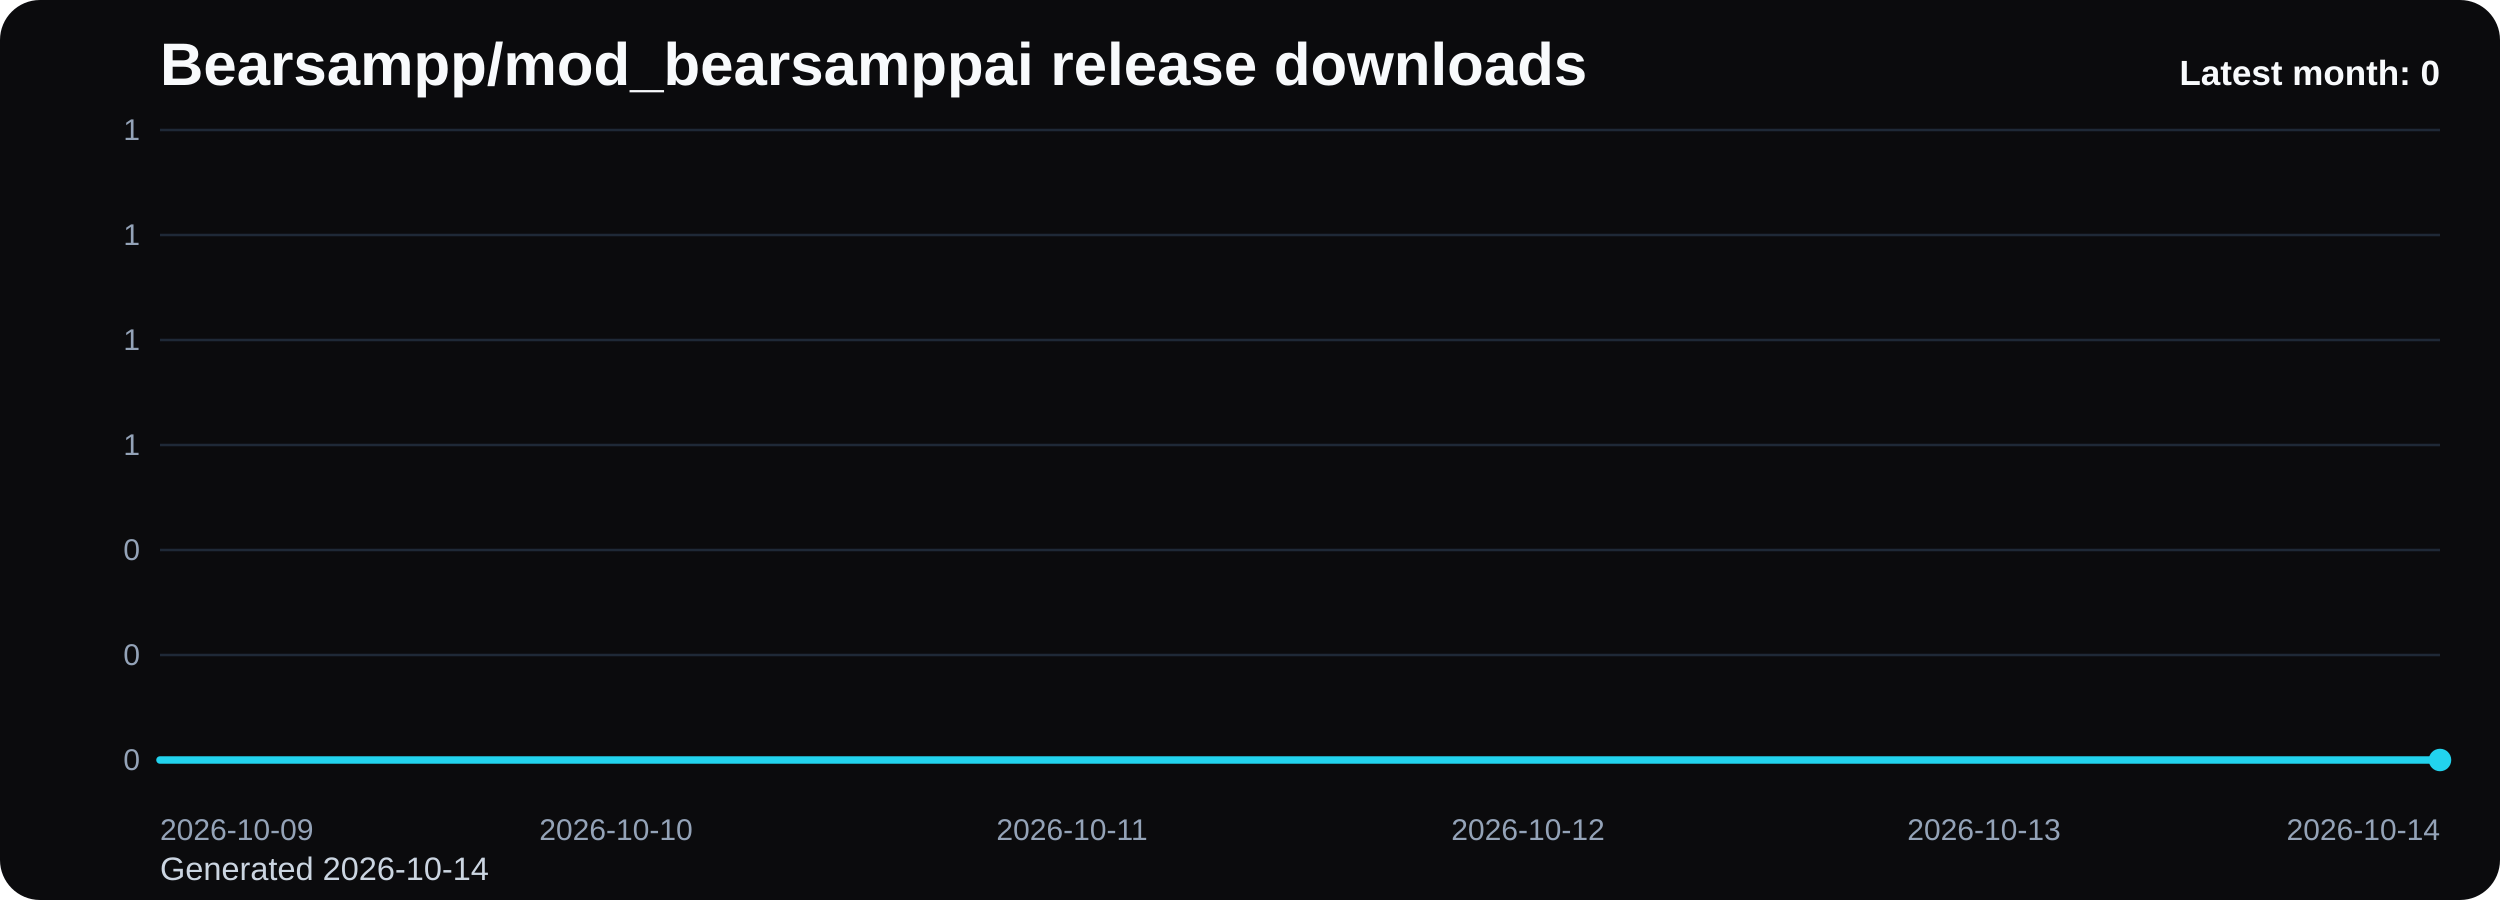
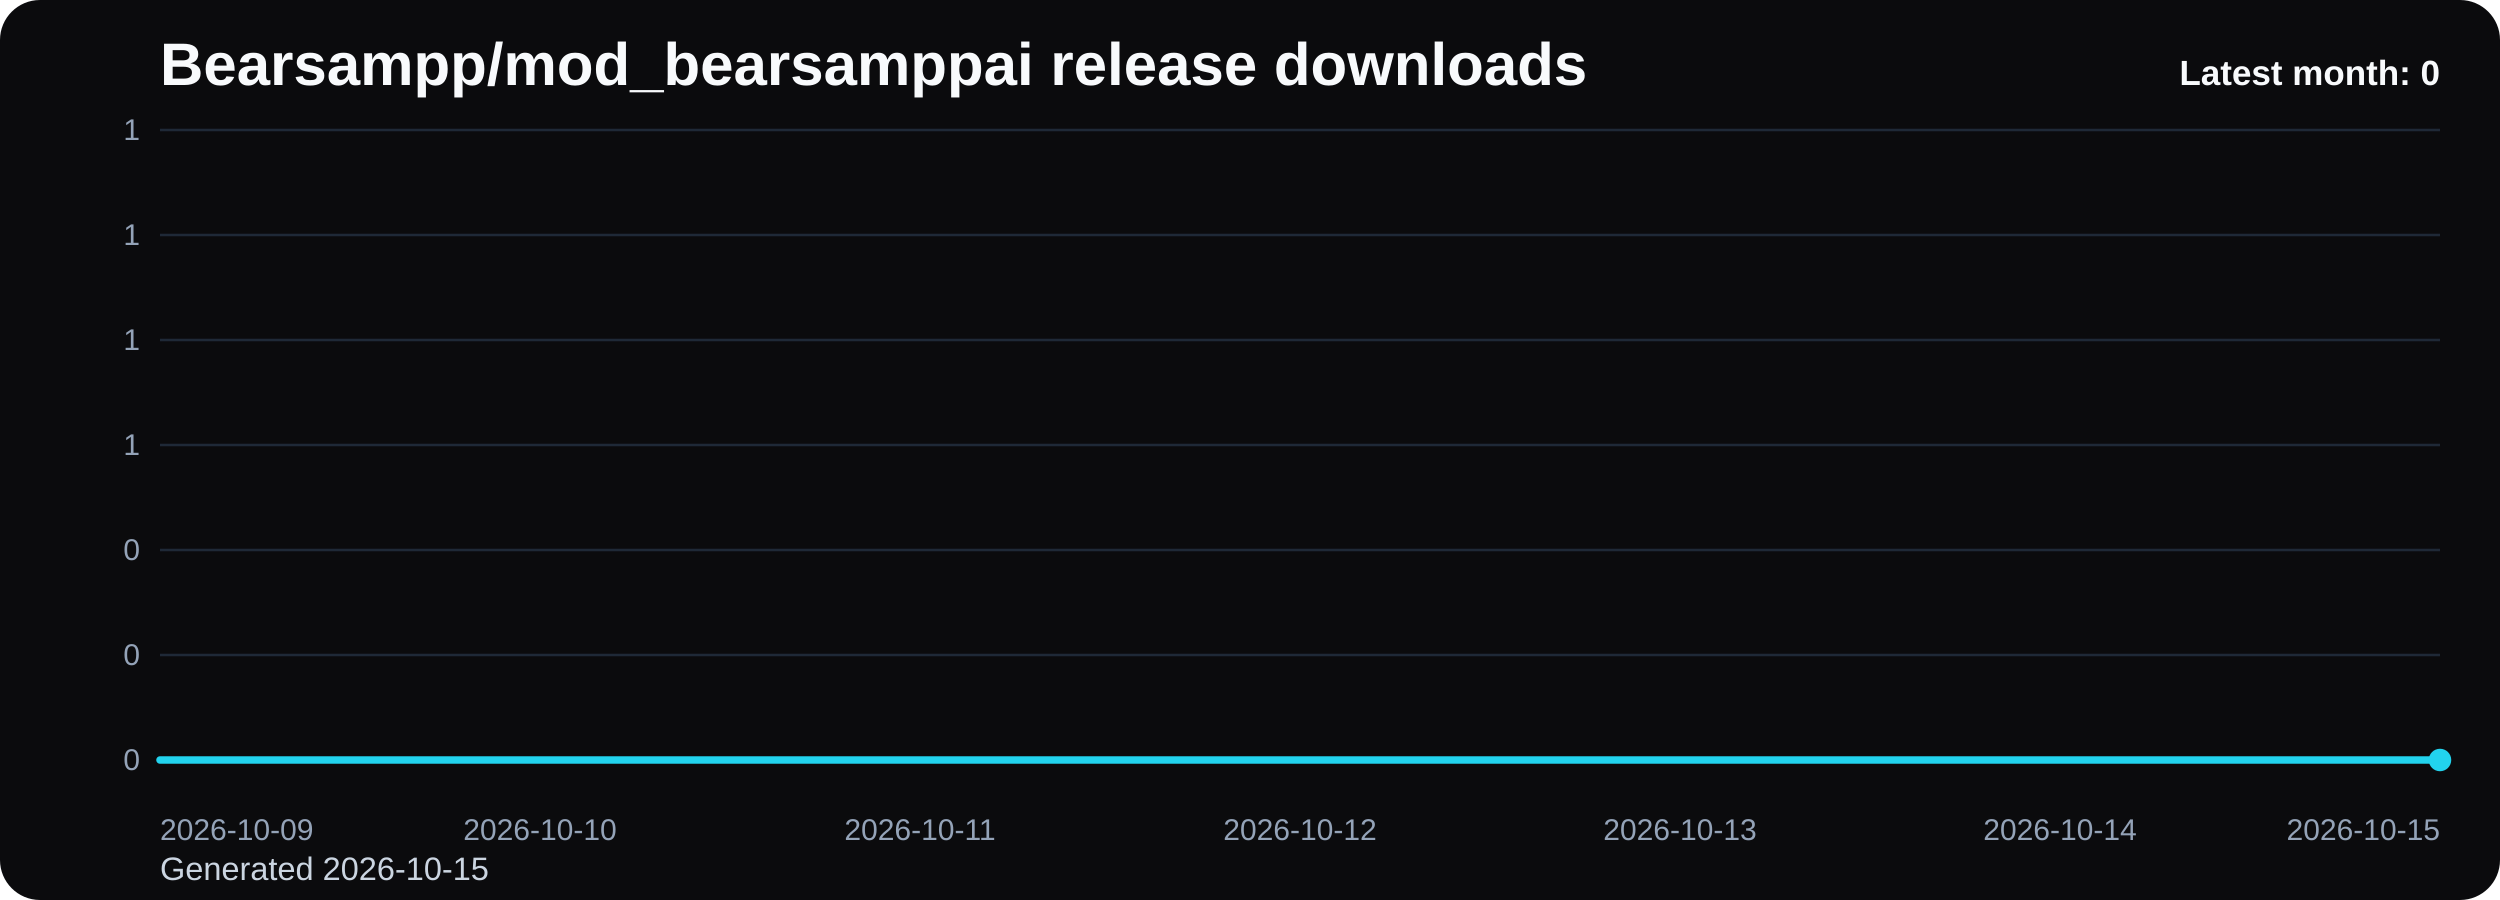
<svg xmlns="http://www.w3.org/2000/svg" viewBox="0 0 1000 360" role="img" aria-label="Bearsampp/mod_bearsamppai release downloads chart">
  <defs>
    <linearGradient id="fill-monthly-black" x1="0" y1="0" x2="0" y2="1">
      <stop offset="0%" stop-color="#22d3ee" stop-opacity="0.32" />
      <stop offset="100%" stop-color="#22d3ee" stop-opacity="0.05" />
    </linearGradient>
    <style>
      .bg { fill: #0b0b0d; }
      .title { font: 700 24px Arial, sans-serif; fill: #f8fafc; }
      .sub { font: 400 13px Arial, sans-serif; fill: #cbd5e1; }
      .grid { stroke: #1f2937; stroke-width: 1; }
      .axis { font: 400 12px Arial, sans-serif; fill: #94a3b8; }
      .line { fill: none; stroke: #22d3ee; stroke-width: 3; stroke-linecap: round; stroke-linejoin: round; }
      .dot { fill: #22d3ee; }
      .value { font: 600 11px Arial, sans-serif; fill: #cbd5e1; }
      .latest { font: 700 14px Arial, sans-serif; fill: #f8fafc; }
    </style>
  </defs>
  <rect class="bg" x="0" y="0" width="1000" height="360" rx="16" />
  <text class="title" x="64" y="34">Bearsampp/mod_bearsamppai release downloads</text>
-   <text class="sub" x="64" y="352">Generated 2026-10-14</text>
+   <text class="sub" x="64" y="352">Generated 2026-10-15</text>
  <line x1="64" y1="52.00" x2="976" y2="52.00" class="grid" />
  <text x="56" y="56.00" text-anchor="end" class="axis">1</text>
  <line x1="64" y1="94.00" x2="976" y2="94.00" class="grid" />
  <text x="56" y="98.00" text-anchor="end" class="axis">1</text>
  <line x1="64" y1="136.00" x2="976" y2="136.00" class="grid" />
  <text x="56" y="140.00" text-anchor="end" class="axis">1</text>
  <line x1="64" y1="178.00" x2="976" y2="178.00" class="grid" />
  <text x="56" y="182.00" text-anchor="end" class="axis">1</text>
  <line x1="64" y1="220.00" x2="976" y2="220.00" class="grid" />
  <text x="56" y="224.00" text-anchor="end" class="axis">0</text>
  <line x1="64" y1="262.00" x2="976" y2="262.00" class="grid" />
  <text x="56" y="266.00" text-anchor="end" class="axis">0</text>
  <line x1="64" y1="304.00" x2="976" y2="304.00" class="grid" />
  <text x="56" y="308.00" text-anchor="end" class="axis">0</text>
-   <path d="M 64.00 304 L 64.00 304.00 L 246.40 304.00 L 428.80 304.00 L 611.20 304.00 L 793.60 304.00 L 976.00 304.00 L 976.00 304 Z" fill="url(#fill-monthly-black)" />
-   <polyline class="line" points="64.00,304.00 246.40,304.00 428.80,304.00 611.20,304.00 793.60,304.00 976.00,304.00" />
+   <path d="M 64.00 304 L 64.00 304.00 L 216.00 304.00 L 368.00 304.00 L 520.00 304.00 L 672.00 304.00 L 824.00 304.00 L 976.00 304.00 L 976.00 304 Z" fill="url(#fill-monthly-black)" />
+   <polyline class="line" points="64.00,304.00 216.00,304.00 368.00,304.00 520.00,304.00 672.00,304.00 824.00,304.00 976.00,304.00" />
  <circle class="dot" cx="976.00" cy="304.00" r="4.5" />
  <text class="axis" x="64.00" y="336" text-anchor="start">2026-10-09</text>
-   <text class="axis" x="246.40" y="336" text-anchor="middle">2026-10-10</text>
-   <text class="axis" x="428.80" y="336" text-anchor="middle">2026-10-11</text>
-   <text class="axis" x="611.20" y="336" text-anchor="middle">2026-10-12</text>
-   <text class="axis" x="793.60" y="336" text-anchor="middle">2026-10-13</text>
-   <text class="axis" x="976.00" y="336" text-anchor="end">2026-10-14</text>
+   <text class="axis" x="216.00" y="336" text-anchor="middle">2026-10-10</text>
+   <text class="axis" x="368.00" y="336" text-anchor="middle">2026-10-11</text>
+   <text class="axis" x="520.00" y="336" text-anchor="middle">2026-10-12</text>
+   <text class="axis" x="672.00" y="336" text-anchor="middle">2026-10-13</text>
+   <text class="axis" x="824.00" y="336" text-anchor="middle">2026-10-14</text>
+   <text class="axis" x="976.00" y="336" text-anchor="end">2026-10-15</text>
  <text class="latest" x="976" y="34" text-anchor="end">Latest month: 0</text>
</svg>
